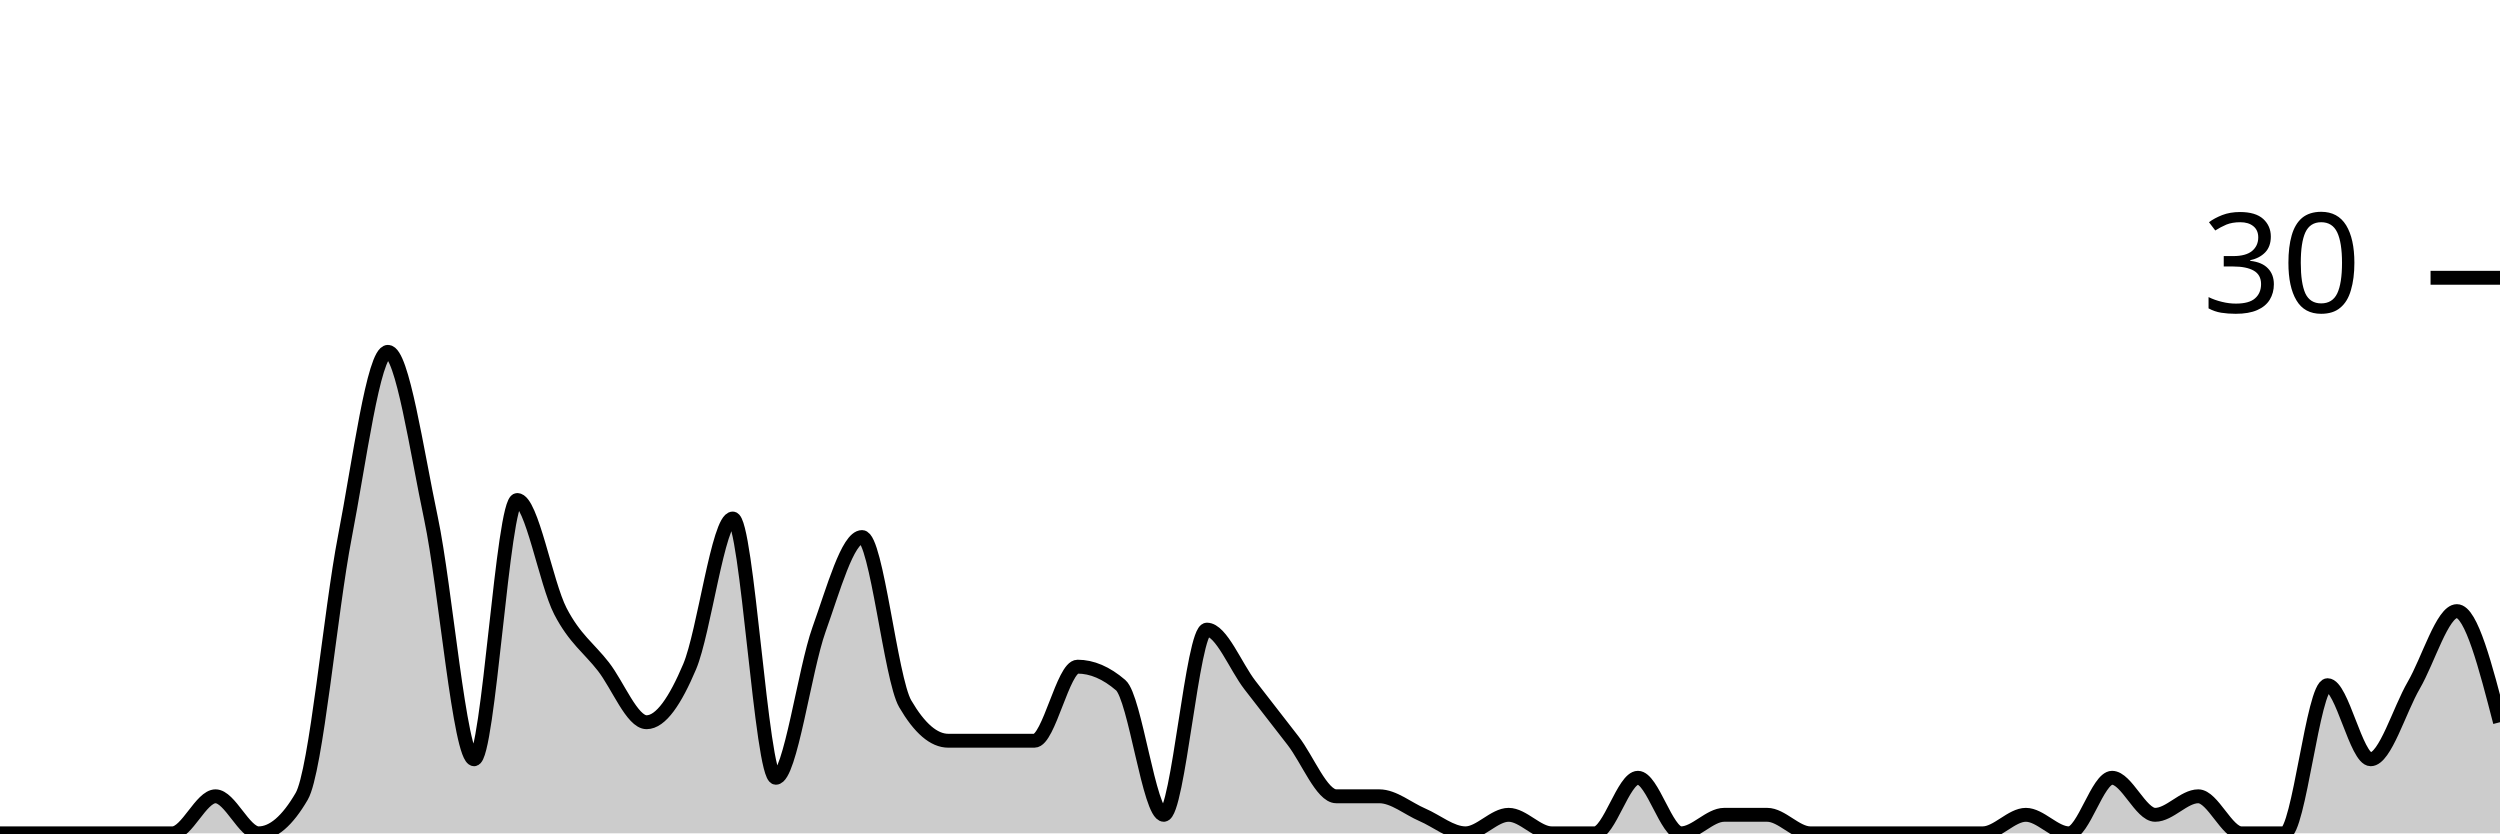
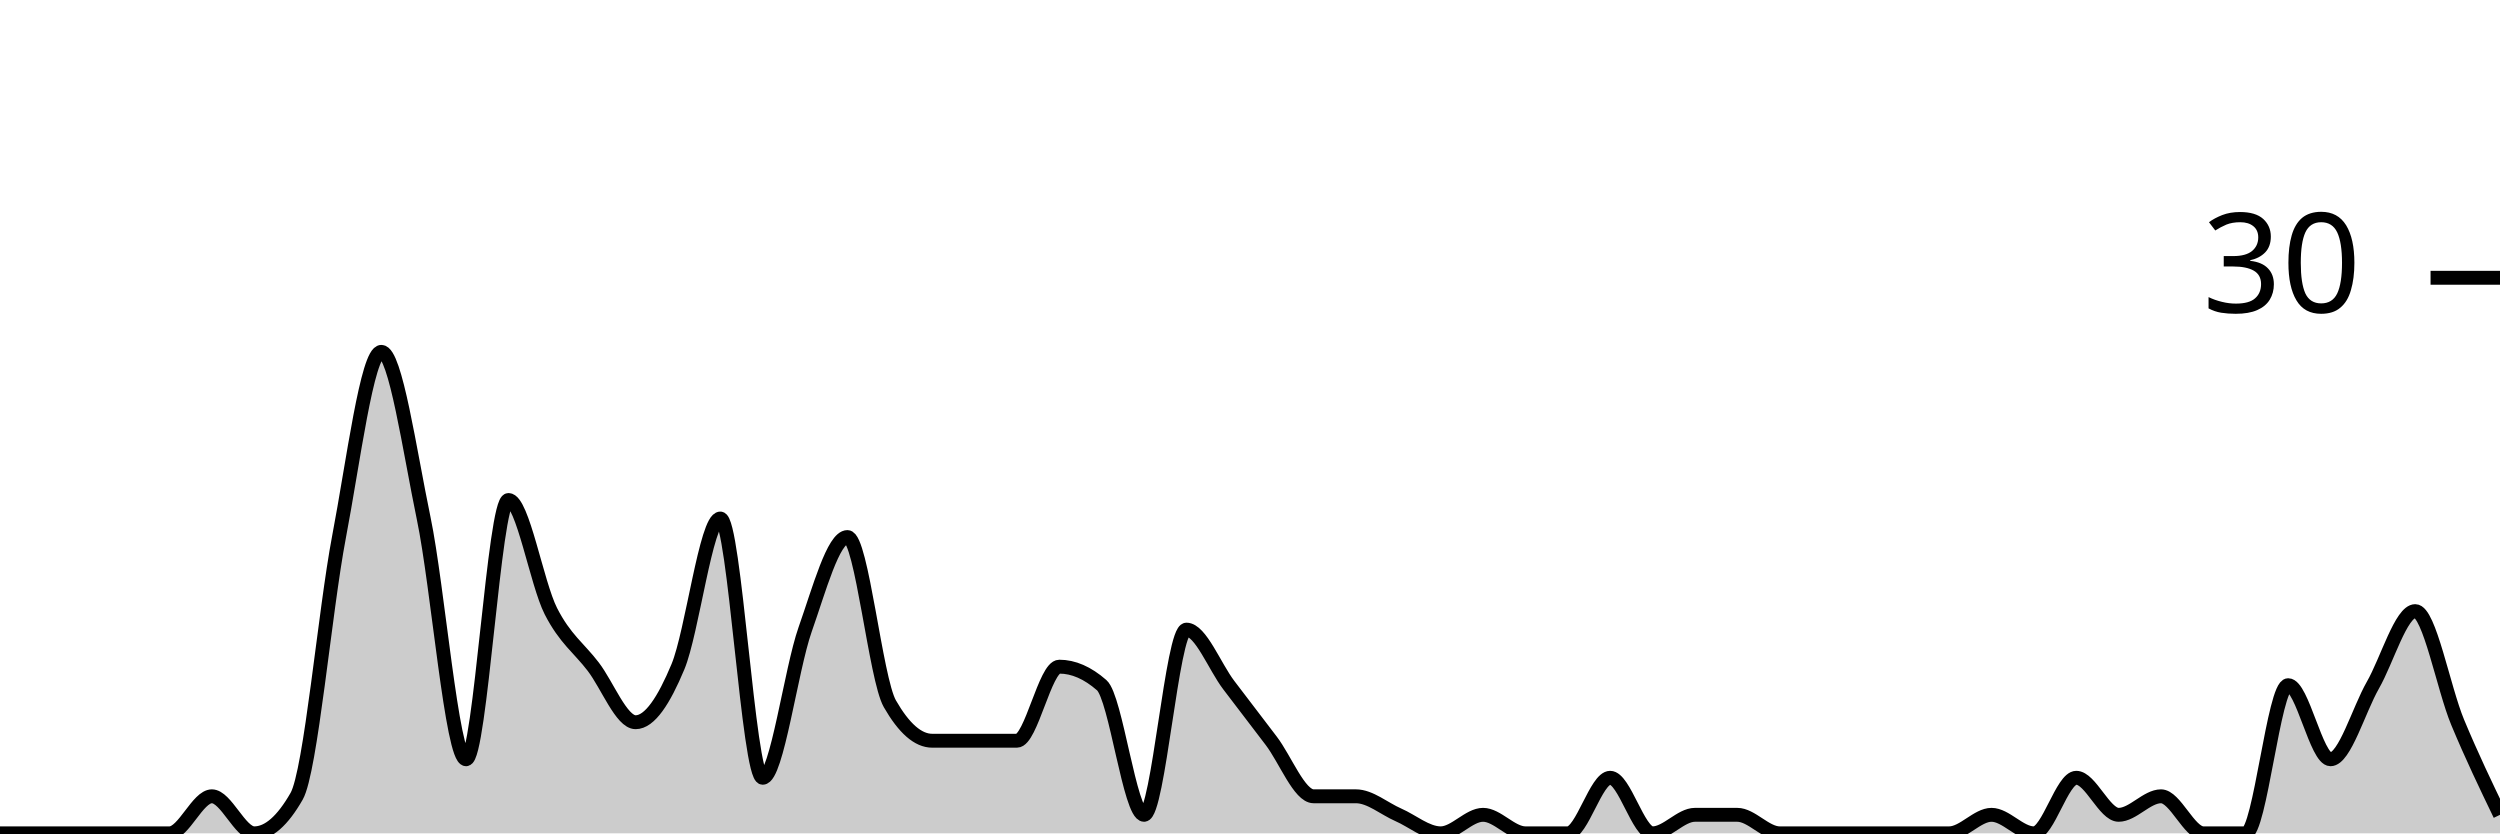
<svg xmlns="http://www.w3.org/2000/svg" viewBox="0 0 180 60">
  <g transform="translate(0,20)">
-     <path class="area" fill="rgba(0, 0, 0, 0.2)" d="M0,40C1.034,40,2.069,40,3.103,40C4.138,40,5.172,40,6.207,40C7.241,40,8.276,40,9.31,40C10.345,40,11.379,40,12.414,40C13.448,40,14.483,37.333,15.517,37.333C16.552,37.333,17.586,40,18.621,40C19.655,40,20.69,39.111,21.724,37.333C22.759,35.556,23.793,24,24.828,18.667C25.862,13.333,26.897,5.333,27.931,5.333C28.966,5.333,30,12.444,31.034,17.333C32.069,22.222,33.103,34.667,34.138,34.667C35.172,34.667,36.207,16,37.241,16C38.276,16,39.31,22,40.345,24C41.379,26,42.414,26.667,43.448,28C44.483,29.333,45.517,32,46.552,32C47.586,32,48.621,30.444,49.655,28C50.69,25.556,51.724,17.333,52.759,17.333C53.793,17.333,54.828,36,55.862,36C56.897,36,57.931,28.222,58.966,25.333C60,22.444,61.034,18.667,62.069,18.667C63.103,18.667,64.138,28.889,65.172,30.667C66.207,32.444,67.241,33.333,68.276,33.333C69.31,33.333,70.345,33.333,71.379,33.333C72.414,33.333,73.448,33.333,74.483,33.333C75.517,33.333,76.552,28,77.586,28C78.621,28,79.655,28.444,80.69,29.333C81.724,30.222,82.759,38.667,83.793,38.667C84.828,38.667,85.862,25.333,86.897,25.333C87.931,25.333,88.966,28,90,29.333C91.034,30.667,92.069,32,93.103,33.333C94.138,34.667,95.172,37.333,96.207,37.333C97.241,37.333,98.276,37.333,99.31,37.333C100.345,37.333,101.379,38.222,102.414,38.667C103.448,39.111,104.483,40,105.517,40C106.552,40,107.586,38.667,108.621,38.667C109.655,38.667,110.69,40,111.724,40C112.759,40,113.793,40,114.828,40C115.862,40,116.897,36,117.931,36C118.966,36,120,40,121.034,40C122.069,40,123.103,38.667,124.138,38.667C125.172,38.667,126.207,38.667,127.241,38.667C128.276,38.667,129.31,40,130.345,40C131.379,40,132.414,40,133.448,40C134.483,40,135.517,40,136.552,40C137.586,40,138.621,40,139.655,40C140.69,40,141.724,40,142.759,40C143.793,40,144.828,38.667,145.862,38.667C146.897,38.667,147.931,40,148.966,40C150,40,151.034,36,152.069,36C153.103,36,154.138,38.667,155.172,38.667C156.207,38.667,157.241,37.333,158.276,37.333C159.31,37.333,160.345,40,161.379,40C162.414,40,163.448,40,164.483,40C165.517,40,166.552,29.333,167.586,29.333C168.621,29.333,169.655,34.667,170.69,34.667C171.724,34.667,172.759,31.111,173.793,29.333C174.828,27.556,175.862,24,176.897,24C177.931,24,178.966,28,180,32L180,40C178.966,40,177.931,40,176.897,40C175.862,40,174.828,40,173.793,40C172.759,40,171.724,40,170.69,40C169.655,40,168.621,40,167.586,40C166.552,40,165.517,40,164.483,40C163.448,40,162.414,40,161.379,40C160.345,40,159.31,40,158.276,40C157.241,40,156.207,40,155.172,40C154.138,40,153.103,40,152.069,40C151.034,40,150,40,148.966,40C147.931,40,146.897,40,145.862,40C144.828,40,143.793,40,142.759,40C141.724,40,140.69,40,139.655,40C138.621,40,137.586,40,136.552,40C135.517,40,134.483,40,133.448,40C132.414,40,131.379,40,130.345,40C129.31,40,128.276,40,127.241,40C126.207,40,125.172,40,124.138,40C123.103,40,122.069,40,121.034,40C120,40,118.966,40,117.931,40C116.897,40,115.862,40,114.828,40C113.793,40,112.759,40,111.724,40C110.69,40,109.655,40,108.621,40C107.586,40,106.552,40,105.517,40C104.483,40,103.448,40,102.414,40C101.379,40,100.345,40,99.31,40C98.276,40,97.241,40,96.207,40C95.172,40,94.138,40,93.103,40C92.069,40,91.034,40,90,40C88.966,40,87.931,40,86.897,40C85.862,40,84.828,40,83.793,40C82.759,40,81.724,40,80.69,40C79.655,40,78.621,40,77.586,40C76.552,40,75.517,40,74.483,40C73.448,40,72.414,40,71.379,40C70.345,40,69.31,40,68.276,40C67.241,40,66.207,40,65.172,40C64.138,40,63.103,40,62.069,40C61.034,40,60,40,58.966,40C57.931,40,56.897,40,55.862,40C54.828,40,53.793,40,52.759,40C51.724,40,50.69,40,49.655,40C48.621,40,47.586,40,46.552,40C45.517,40,44.483,40,43.448,40C42.414,40,41.379,40,40.345,40C39.31,40,38.276,40,37.241,40C36.207,40,35.172,40,34.138,40C33.103,40,32.069,40,31.034,40C30,40,28.966,40,27.931,40C26.897,40,25.862,40,24.828,40C23.793,40,22.759,40,21.724,40C20.69,40,19.655,40,18.621,40C17.586,40,16.552,40,15.517,40C14.483,40,13.448,40,12.414,40C11.379,40,10.345,40,9.31,40C8.276,40,7.241,40,6.207,40C5.172,40,4.138,40,3.103,40C2.069,40,1.034,40,0,40Z" />
-     <path class="line" stroke="black" fill="none" d="M0,40C1.034,40,2.069,40,3.103,40C4.138,40,5.172,40,6.207,40C7.241,40,8.276,40,9.31,40C10.345,40,11.379,40,12.414,40C13.448,40,14.483,37.333,15.517,37.333C16.552,37.333,17.586,40,18.621,40C19.655,40,20.69,39.111,21.724,37.333C22.759,35.556,23.793,24,24.828,18.667C25.862,13.333,26.897,5.333,27.931,5.333C28.966,5.333,30,12.444,31.034,17.333C32.069,22.222,33.103,34.667,34.138,34.667C35.172,34.667,36.207,16,37.241,16C38.276,16,39.31,22,40.345,24C41.379,26,42.414,26.667,43.448,28C44.483,29.333,45.517,32,46.552,32C47.586,32,48.621,30.444,49.655,28C50.69,25.556,51.724,17.333,52.759,17.333C53.793,17.333,54.828,36,55.862,36C56.897,36,57.931,28.222,58.966,25.333C60,22.444,61.034,18.667,62.069,18.667C63.103,18.667,64.138,28.889,65.172,30.667C66.207,32.444,67.241,33.333,68.276,33.333C69.31,33.333,70.345,33.333,71.379,33.333C72.414,33.333,73.448,33.333,74.483,33.333C75.517,33.333,76.552,28,77.586,28C78.621,28,79.655,28.444,80.69,29.333C81.724,30.222,82.759,38.667,83.793,38.667C84.828,38.667,85.862,25.333,86.897,25.333C87.931,25.333,88.966,28,90,29.333C91.034,30.667,92.069,32,93.103,33.333C94.138,34.667,95.172,37.333,96.207,37.333C97.241,37.333,98.276,37.333,99.31,37.333C100.345,37.333,101.379,38.222,102.414,38.667C103.448,39.111,104.483,40,105.517,40C106.552,40,107.586,38.667,108.621,38.667C109.655,38.667,110.69,40,111.724,40C112.759,40,113.793,40,114.828,40C115.862,40,116.897,36,117.931,36C118.966,36,120,40,121.034,40C122.069,40,123.103,38.667,124.138,38.667C125.172,38.667,126.207,38.667,127.241,38.667C128.276,38.667,129.31,40,130.345,40C131.379,40,132.414,40,133.448,40C134.483,40,135.517,40,136.552,40C137.586,40,138.621,40,139.655,40C140.69,40,141.724,40,142.759,40C143.793,40,144.828,38.667,145.862,38.667C146.897,38.667,147.931,40,148.966,40C150,40,151.034,36,152.069,36C153.103,36,154.138,38.667,155.172,38.667C156.207,38.667,157.241,37.333,158.276,37.333C159.31,37.333,160.345,40,161.379,40C162.414,40,163.448,40,164.483,40C165.517,40,166.552,29.333,167.586,29.333C168.621,29.333,169.655,34.667,170.69,34.667C171.724,34.667,172.759,31.111,173.793,29.333C174.828,27.556,175.862,24,176.897,24C177.931,24,178.966,28,180,32" />
+     <path class="area" fill="rgba(0, 0, 0, 0.2)" d="M0,40C1.017,40,2.034,40,3.051,40C4.068,40,5.085,40,6.102,40C7.119,40,8.136,40,9.153,40C10.169,40,11.186,40,12.203,40C13.22,40,14.237,37.333,15.254,37.333C16.271,37.333,17.288,40,18.305,40C19.322,40,20.339,39.111,21.356,37.333C22.373,35.556,23.39,24,24.407,18.667C25.424,13.333,26.441,5.333,27.458,5.333C28.475,5.333,29.492,12.444,30.508,17.333C31.525,22.222,32.542,34.667,33.559,34.667C34.576,34.667,35.593,16,36.61,16C37.627,16,38.644,22,39.661,24C40.678,26,41.695,26.667,42.712,28C43.729,29.333,44.746,32,45.763,32C46.78,32,47.797,30.444,48.814,28C49.831,25.556,50.847,17.333,51.864,17.333C52.881,17.333,53.898,36,54.915,36C55.932,36,56.949,28.222,57.966,25.333C58.983,22.444,60,18.667,61.017,18.667C62.034,18.667,63.051,28.889,64.068,30.667C65.085,32.444,66.102,33.333,67.119,33.333C68.136,33.333,69.153,33.333,70.169,33.333C71.186,33.333,72.203,33.333,73.22,33.333C74.237,33.333,75.254,28,76.271,28C77.288,28,78.305,28.444,79.322,29.333C80.339,30.222,81.356,38.667,82.373,38.667C83.39,38.667,84.407,25.333,85.424,25.333C86.441,25.333,87.458,28,88.475,29.333C89.492,30.667,90.508,32,91.525,33.333C92.542,34.667,93.559,37.333,94.576,37.333C95.593,37.333,96.61,37.333,97.627,37.333C98.644,37.333,99.661,38.222,100.678,38.667C101.695,39.111,102.712,40,103.729,40C104.746,40,105.763,38.667,106.78,38.667C107.797,38.667,108.814,40,109.831,40C110.847,40,111.864,40,112.881,40C113.898,40,114.915,36,115.932,36C116.949,36,117.966,40,118.983,40C120,40,121.017,38.667,122.034,38.667C123.051,38.667,124.068,38.667,125.085,38.667C126.102,38.667,127.119,40,128.136,40C129.153,40,130.169,40,131.186,40C132.203,40,133.22,40,134.237,40C135.254,40,136.271,40,137.288,40C138.305,40,139.322,40,140.339,40C141.356,40,142.373,38.667,143.39,38.667C144.407,38.667,145.424,40,146.441,40C147.458,40,148.475,36,149.492,36C150.508,36,151.525,38.667,152.542,38.667C153.559,38.667,154.576,37.333,155.593,37.333C156.61,37.333,157.627,40,158.644,40C159.661,40,160.678,40,161.695,40C162.712,40,163.729,29.333,164.746,29.333C165.763,29.333,166.78,34.667,167.797,34.667C168.814,34.667,169.831,31.111,170.847,29.333C171.864,27.556,172.881,24,173.898,24C174.915,24,175.932,29.556,176.949,32C177.966,34.444,178.983,36.556,180,38.667L180,40C178.983,40,177.966,40,176.949,40C175.932,40,174.915,40,173.898,40C172.881,40,171.864,40,170.847,40C169.831,40,168.814,40,167.797,40C166.78,40,165.763,40,164.746,40C163.729,40,162.712,40,161.695,40C160.678,40,159.661,40,158.644,40C157.627,40,156.61,40,155.593,40C154.576,40,153.559,40,152.542,40C151.525,40,150.508,40,149.492,40C148.475,40,147.458,40,146.441,40C145.424,40,144.407,40,143.39,40C142.373,40,141.356,40,140.339,40C139.322,40,138.305,40,137.288,40C136.271,40,135.254,40,134.237,40C133.22,40,132.203,40,131.186,40C130.169,40,129.153,40,128.136,40C127.119,40,126.102,40,125.085,40C124.068,40,123.051,40,122.034,40C121.017,40,120,40,118.983,40C117.966,40,116.949,40,115.932,40C114.915,40,113.898,40,112.881,40C111.864,40,110.847,40,109.831,40C108.814,40,107.797,40,106.78,40C105.763,40,104.746,40,103.729,40C102.712,40,101.695,40,100.678,40C99.661,40,98.644,40,97.627,40C96.61,40,95.593,40,94.576,40C93.559,40,92.542,40,91.525,40C90.508,40,89.492,40,88.475,40C87.458,40,86.441,40,85.424,40C84.407,40,83.39,40,82.373,40C81.356,40,80.339,40,79.322,40C78.305,40,77.288,40,76.271,40C75.254,40,74.237,40,73.22,40C72.203,40,71.186,40,70.169,40C69.153,40,68.136,40,67.119,40C66.102,40,65.085,40,64.068,40C63.051,40,62.034,40,61.017,40C60,40,58.983,40,57.966,40C56.949,40,55.932,40,54.915,40C53.898,40,52.881,40,51.864,40C50.847,40,49.831,40,48.814,40C47.797,40,46.78,40,45.763,40C44.746,40,43.729,40,42.712,40C41.695,40,40.678,40,39.661,40C38.644,40,37.627,40,36.61,40C35.593,40,34.576,40,33.559,40C32.542,40,31.525,40,30.508,40C29.492,40,28.475,40,27.458,40C26.441,40,25.424,40,24.407,40C23.39,40,22.373,40,21.356,40C20.339,40,19.322,40,18.305,40C17.288,40,16.271,40,15.254,40C14.237,40,13.22,40,12.203,40C11.186,40,10.169,40,9.153,40C8.136,40,7.119,40,6.102,40C5.085,40,4.068,40,3.051,40C2.034,40,1.017,40,0,40Z" />
+     <path class="line" stroke="black" fill="none" d="M0,40C1.017,40,2.034,40,3.051,40C4.068,40,5.085,40,6.102,40C7.119,40,8.136,40,9.153,40C10.169,40,11.186,40,12.203,40C13.22,40,14.237,37.333,15.254,37.333C16.271,37.333,17.288,40,18.305,40C19.322,40,20.339,39.111,21.356,37.333C22.373,35.556,23.39,24,24.407,18.667C25.424,13.333,26.441,5.333,27.458,5.333C28.475,5.333,29.492,12.444,30.508,17.333C31.525,22.222,32.542,34.667,33.559,34.667C34.576,34.667,35.593,16,36.61,16C37.627,16,38.644,22,39.661,24C40.678,26,41.695,26.667,42.712,28C43.729,29.333,44.746,32,45.763,32C46.78,32,47.797,30.444,48.814,28C49.831,25.556,50.847,17.333,51.864,17.333C52.881,17.333,53.898,36,54.915,36C55.932,36,56.949,28.222,57.966,25.333C58.983,22.444,60,18.667,61.017,18.667C62.034,18.667,63.051,28.889,64.068,30.667C65.085,32.444,66.102,33.333,67.119,33.333C68.136,33.333,69.153,33.333,70.169,33.333C71.186,33.333,72.203,33.333,73.22,33.333C74.237,33.333,75.254,28,76.271,28C77.288,28,78.305,28.444,79.322,29.333C80.339,30.222,81.356,38.667,82.373,38.667C83.39,38.667,84.407,25.333,85.424,25.333C86.441,25.333,87.458,28,88.475,29.333C89.492,30.667,90.508,32,91.525,33.333C92.542,34.667,93.559,37.333,94.576,37.333C95.593,37.333,96.61,37.333,97.627,37.333C98.644,37.333,99.661,38.222,100.678,38.667C101.695,39.111,102.712,40,103.729,40C104.746,40,105.763,38.667,106.78,38.667C107.797,38.667,108.814,40,109.831,40C110.847,40,111.864,40,112.881,40C113.898,40,114.915,36,115.932,36C116.949,36,117.966,40,118.983,40C120,40,121.017,38.667,122.034,38.667C123.051,38.667,124.068,38.667,125.085,38.667C126.102,38.667,127.119,40,128.136,40C129.153,40,130.169,40,131.186,40C132.203,40,133.22,40,134.237,40C135.254,40,136.271,40,137.288,40C138.305,40,139.322,40,140.339,40C141.356,40,142.373,38.667,143.39,38.667C144.407,38.667,145.424,40,146.441,40C147.458,40,148.475,36,149.492,36C150.508,36,151.525,38.667,152.542,38.667C153.559,38.667,154.576,37.333,155.593,37.333C156.61,37.333,157.627,40,158.644,40C159.661,40,160.678,40,161.695,40C162.712,40,163.729,29.333,164.746,29.333C165.763,29.333,166.78,34.667,167.797,34.667C168.814,34.667,169.831,31.111,170.847,29.333C171.864,27.556,172.881,24,173.898,24C174.915,24,175.932,29.556,176.949,32C177.966,34.444,178.983,36.556,180,38.667" />
    <path class="axis-ceiling" stroke-width="1" stroke="black" fill="none" d="M175,0L180,0" />
    <text class="axis-ceiling-label" font-family="sans-serif" text-anchor="end" font-size="10px" x="170" y="2.5">30</text>
  </g>
</svg>
